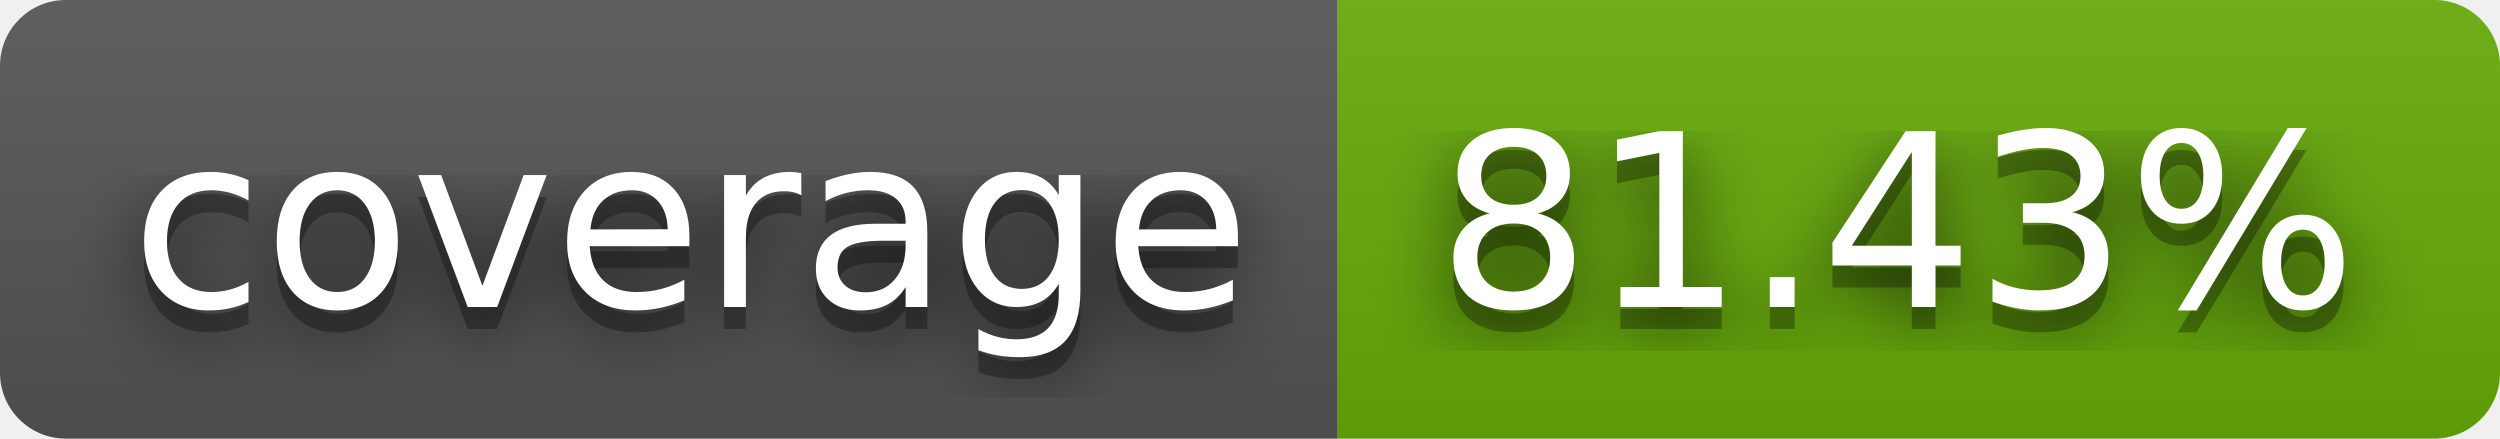
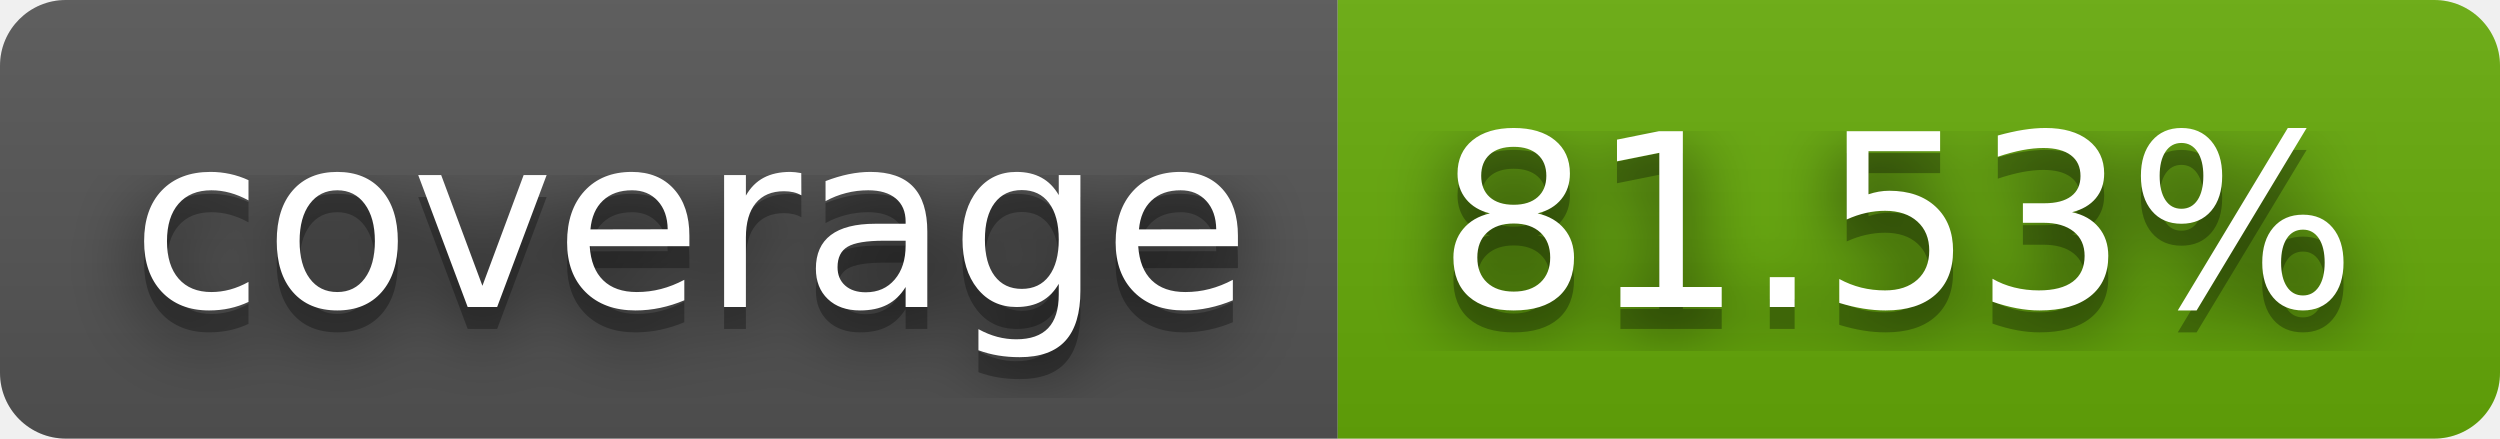
- <svg xmlns="http://www.w3.org/2000/svg" width="114" height="20" role="img" aria-label="coverage: 81.43%">
+ <svg xmlns="http://www.w3.org/2000/svg" width="114" height="20" role="img" aria-label="coverage: 81.53%">
  <filter id="blur">
    <feGaussianBlur stdDeviation="16" />
  </filter>
  <linearGradient id="s" x2="0" y2="100%">
    <stop offset="0" stop-color="#bbb" stop-opacity=".1" />
    <stop offset="1" stop-opacity=".1" />
  </linearGradient>
  <clipPath id="r">
    <rect width="114" height="20" rx="3" />
  </clipPath>
  <g clip-path="url(#r)">
    <rect width="61" height="20" fill="#555" />
    <rect x="61" width="53" height="20" fill="#67ac09" />
    <rect width="114" height="20" fill="url(#s)" />
  </g>
  <g fill="#fff" text-anchor="middle" font-family="Verdana,Geneva,DejaVu Sans,sans-serif" text-rendering="geometricPrecision" font-size="110">
    <g transform="scale(.1)">
      <g aria-hidden="true" fill="#010101">
        <text x="315" y="150" fill-opacity=".8" filter="url(#blur)" textLength="510">coverage</text>
        <text x="315" y="150" fill-opacity=".3" textLength="510">coverage</text>
      </g>
      <text x="315" y="140" textLength="510">coverage</text>
    </g>
    <g transform="scale(.1)">
      <g aria-hidden="true" fill="#010101">
-         <text x="865" y="150" fill-opacity=".8" filter="url(#blur)" textLength="430">81.43%</text>
-         <text x="865" y="150" fill-opacity=".3" textLength="430">81.43%</text>
+         <text x="865" y="150" fill-opacity=".8" filter="url(#blur)" textLength="430">81.53%</text>
+         <text x="865" y="150" fill-opacity=".3" textLength="430">81.53%</text>
      </g>
-       <text x="865" y="140" textLength="430">81.43%</text>
+       <text x="865" y="140" textLength="430">81.53%</text>
    </g>
  </g>
</svg>
